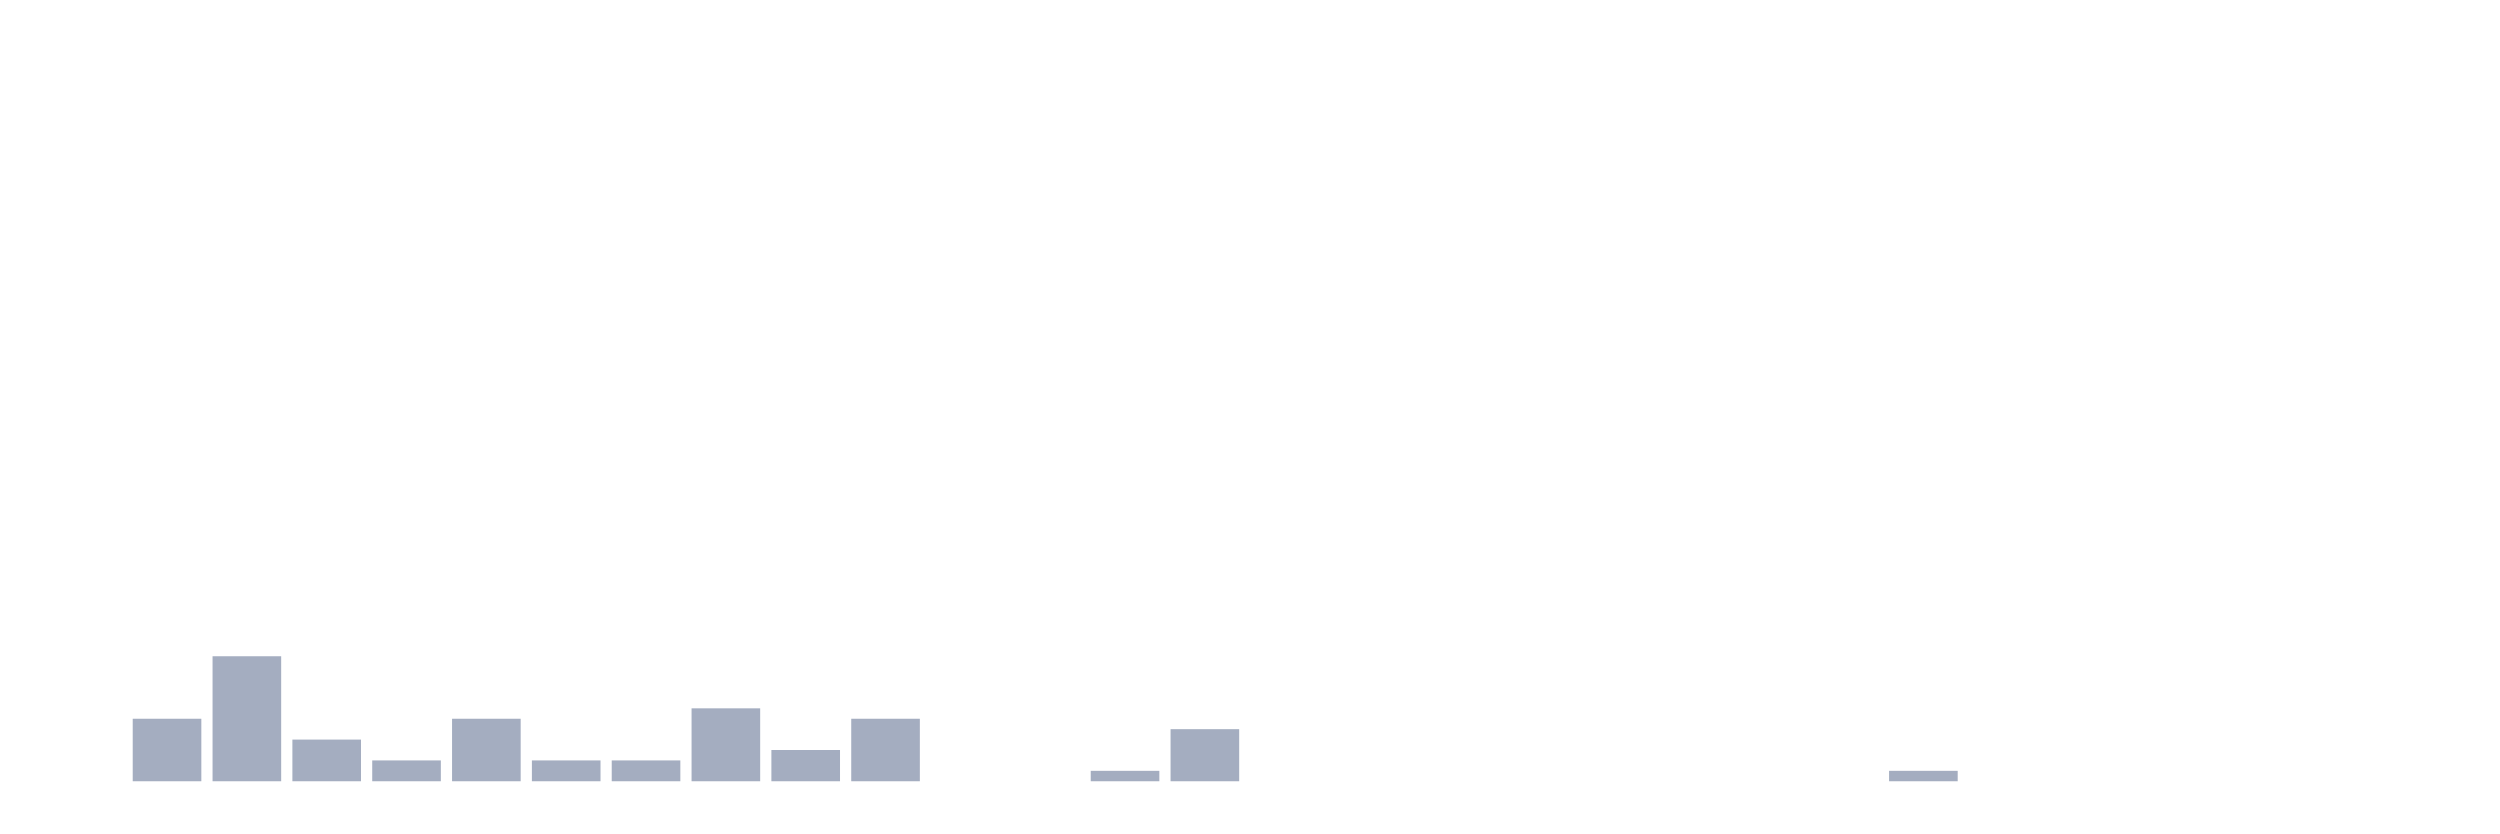
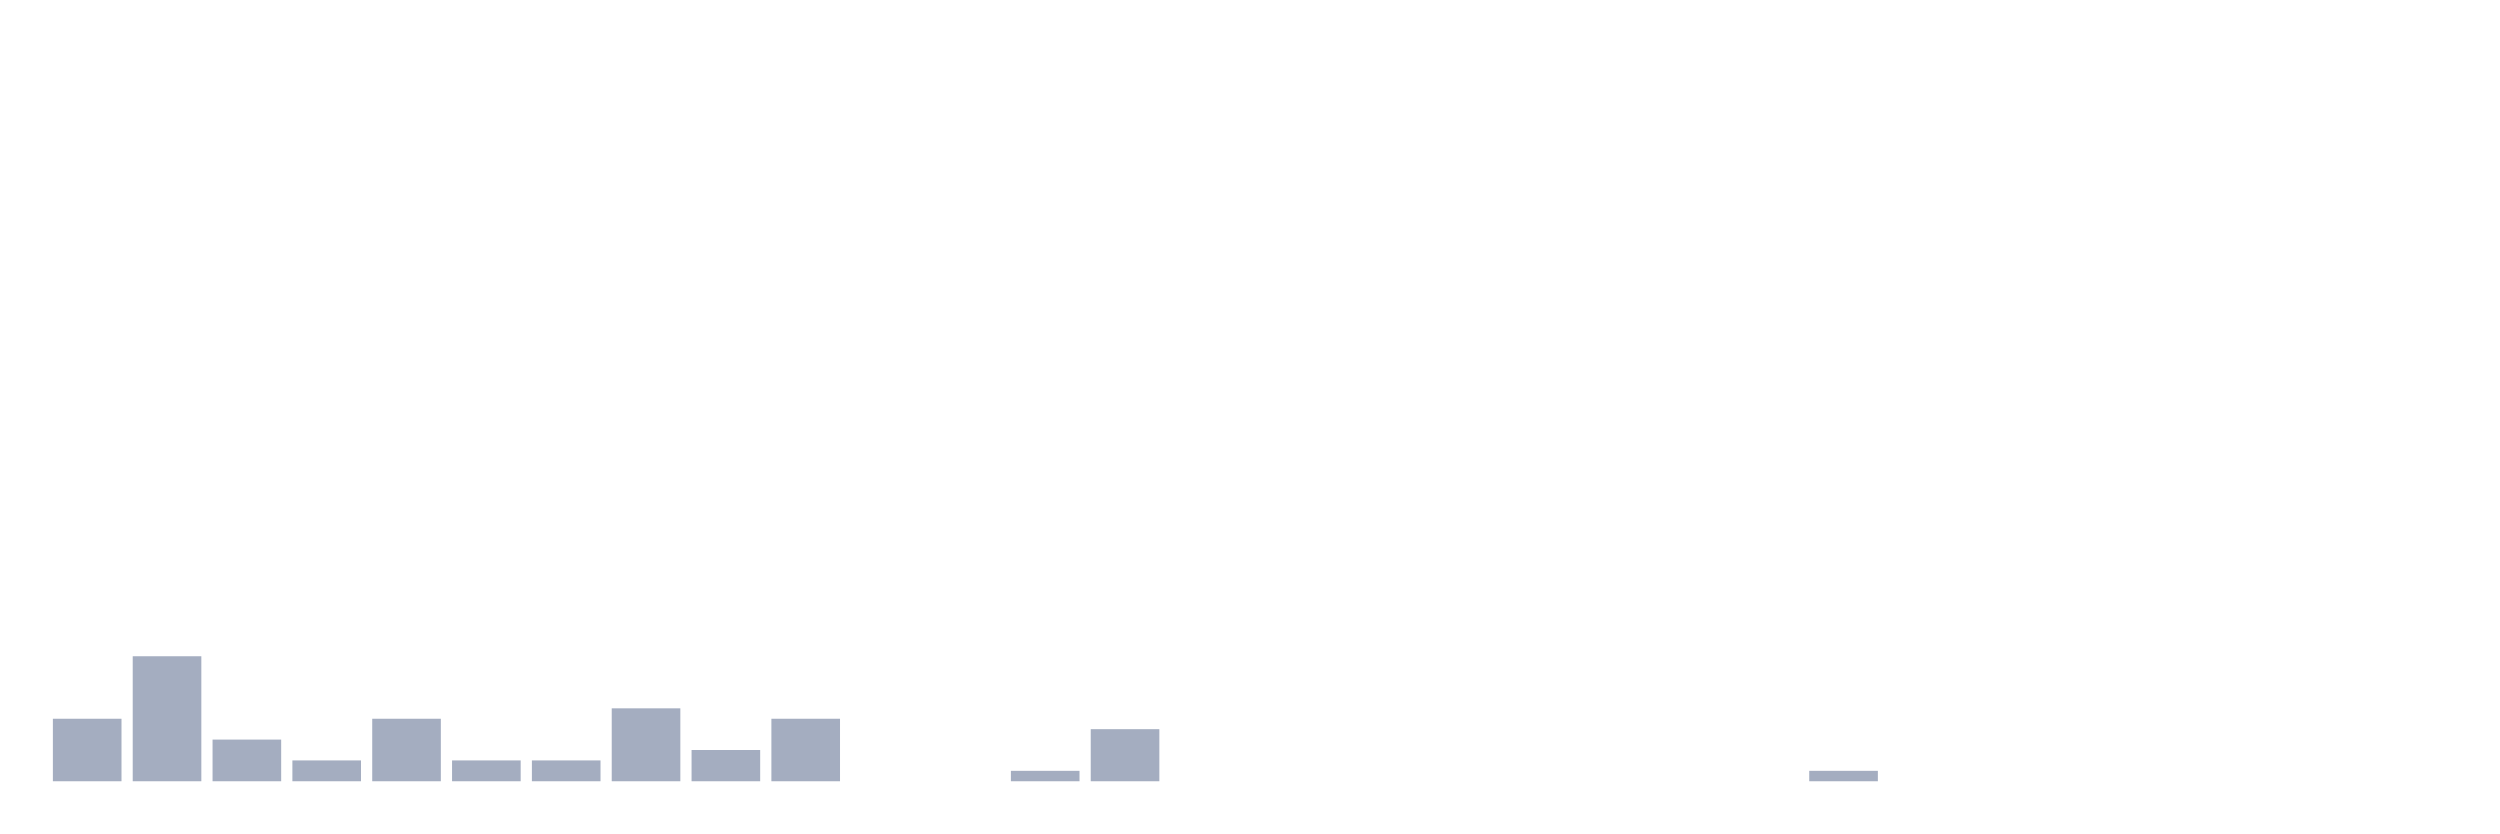
<svg xmlns="http://www.w3.org/2000/svg" viewBox="0 0 480 160">
  <g transform="translate(10,10)">
-     <rect class="bar" x="0.153" width="13.175" y="140" height="0" fill="rgb(164,173,192)" />
-     <rect class="bar" x="15.482" width="13.175" y="128" height="12" fill="rgb(164,173,192)" />
-     <rect class="bar" x="30.81" width="13.175" y="116" height="24" fill="rgb(164,173,192)" />
-     <rect class="bar" x="46.138" width="13.175" y="132" height="8" fill="rgb(164,173,192)" />
-     <rect class="bar" x="61.466" width="13.175" y="136" height="4" fill="rgb(164,173,192)" />
-     <rect class="bar" x="76.794" width="13.175" y="128" height="12" fill="rgb(164,173,192)" />
+     <rect class="bar" x="0.153" width="13.175" y="128" height="12" fill="rgb(164,173,192)" />
+     <rect class="bar" x="15.482" width="13.175" y="116" height="24" fill="rgb(164,173,192)" />
+     <rect class="bar" x="30.81" width="13.175" y="132" height="8" fill="rgb(164,173,192)" />
+     <rect class="bar" x="46.138" width="13.175" y="136" height="4" fill="rgb(164,173,192)" />
+     <rect class="bar" x="61.466" width="13.175" y="128" height="12" fill="rgb(164,173,192)" />
+     <rect class="bar" x="76.794" width="13.175" y="136" height="4" fill="rgb(164,173,192)" />
    <rect class="bar" x="92.123" width="13.175" y="136" height="4" fill="rgb(164,173,192)" />
-     <rect class="bar" x="107.451" width="13.175" y="136" height="4" fill="rgb(164,173,192)" />
-     <rect class="bar" x="122.779" width="13.175" y="126" height="14" fill="rgb(164,173,192)" />
-     <rect class="bar" x="138.107" width="13.175" y="134" height="6" fill="rgb(164,173,192)" />
-     <rect class="bar" x="153.436" width="13.175" y="128" height="12" fill="rgb(164,173,192)" />
+     <rect class="bar" x="107.451" width="13.175" y="126" height="14" fill="rgb(164,173,192)" />
+     <rect class="bar" x="122.779" width="13.175" y="134" height="6" fill="rgb(164,173,192)" />
+     <rect class="bar" x="138.107" width="13.175" y="128" height="12" fill="rgb(164,173,192)" />
+     <rect class="bar" x="153.436" width="13.175" y="140" height="0" fill="rgb(164,173,192)" />
    <rect class="bar" x="168.764" width="13.175" y="140" height="0" fill="rgb(164,173,192)" />
-     <rect class="bar" x="184.092" width="13.175" y="140" height="0" fill="rgb(164,173,192)" />
-     <rect class="bar" x="199.42" width="13.175" y="138" height="2" fill="rgb(164,173,192)" />
-     <rect class="bar" x="214.748" width="13.175" y="130" height="10" fill="rgb(164,173,192)" />
+     <rect class="bar" x="184.092" width="13.175" y="138" height="2" fill="rgb(164,173,192)" />
+     <rect class="bar" x="199.42" width="13.175" y="130" height="10" fill="rgb(164,173,192)" />
+     <rect class="bar" x="214.748" width="13.175" y="140" height="0" fill="rgb(164,173,192)" />
    <rect class="bar" x="230.077" width="13.175" y="140" height="0" fill="rgb(164,173,192)" />
    <rect class="bar" x="245.405" width="13.175" y="140" height="0" fill="rgb(164,173,192)" />
    <rect class="bar" x="260.733" width="13.175" y="140" height="0" fill="rgb(164,173,192)" />
    <rect class="bar" x="276.061" width="13.175" y="140" height="0" fill="rgb(164,173,192)" />
    <rect class="bar" x="291.39" width="13.175" y="140" height="0" fill="rgb(164,173,192)" />
    <rect class="bar" x="306.718" width="13.175" y="140" height="0" fill="rgb(164,173,192)" />
    <rect class="bar" x="322.046" width="13.175" y="140" height="0" fill="rgb(164,173,192)" />
-     <rect class="bar" x="337.374" width="13.175" y="140" height="0" fill="rgb(164,173,192)" />
-     <rect class="bar" x="352.702" width="13.175" y="138" height="2" fill="rgb(164,173,192)" />
+     <rect class="bar" x="337.374" width="13.175" y="138" height="2" fill="rgb(164,173,192)" />
+     <rect class="bar" x="352.702" width="13.175" y="140" height="0" fill="rgb(164,173,192)" />
    <rect class="bar" x="368.031" width="13.175" y="140" height="0" fill="rgb(164,173,192)" />
    <rect class="bar" x="383.359" width="13.175" y="140" height="0" fill="rgb(164,173,192)" />
    <rect class="bar" x="398.687" width="13.175" y="140" height="0" fill="rgb(164,173,192)" />
    <rect class="bar" x="414.015" width="13.175" y="140" height="0" fill="rgb(164,173,192)" />
    <rect class="bar" x="429.344" width="13.175" y="140" height="0" fill="rgb(164,173,192)" />
    <rect class="bar" x="444.672" width="13.175" y="140" height="0" fill="rgb(164,173,192)" />
  </g>
</svg>
